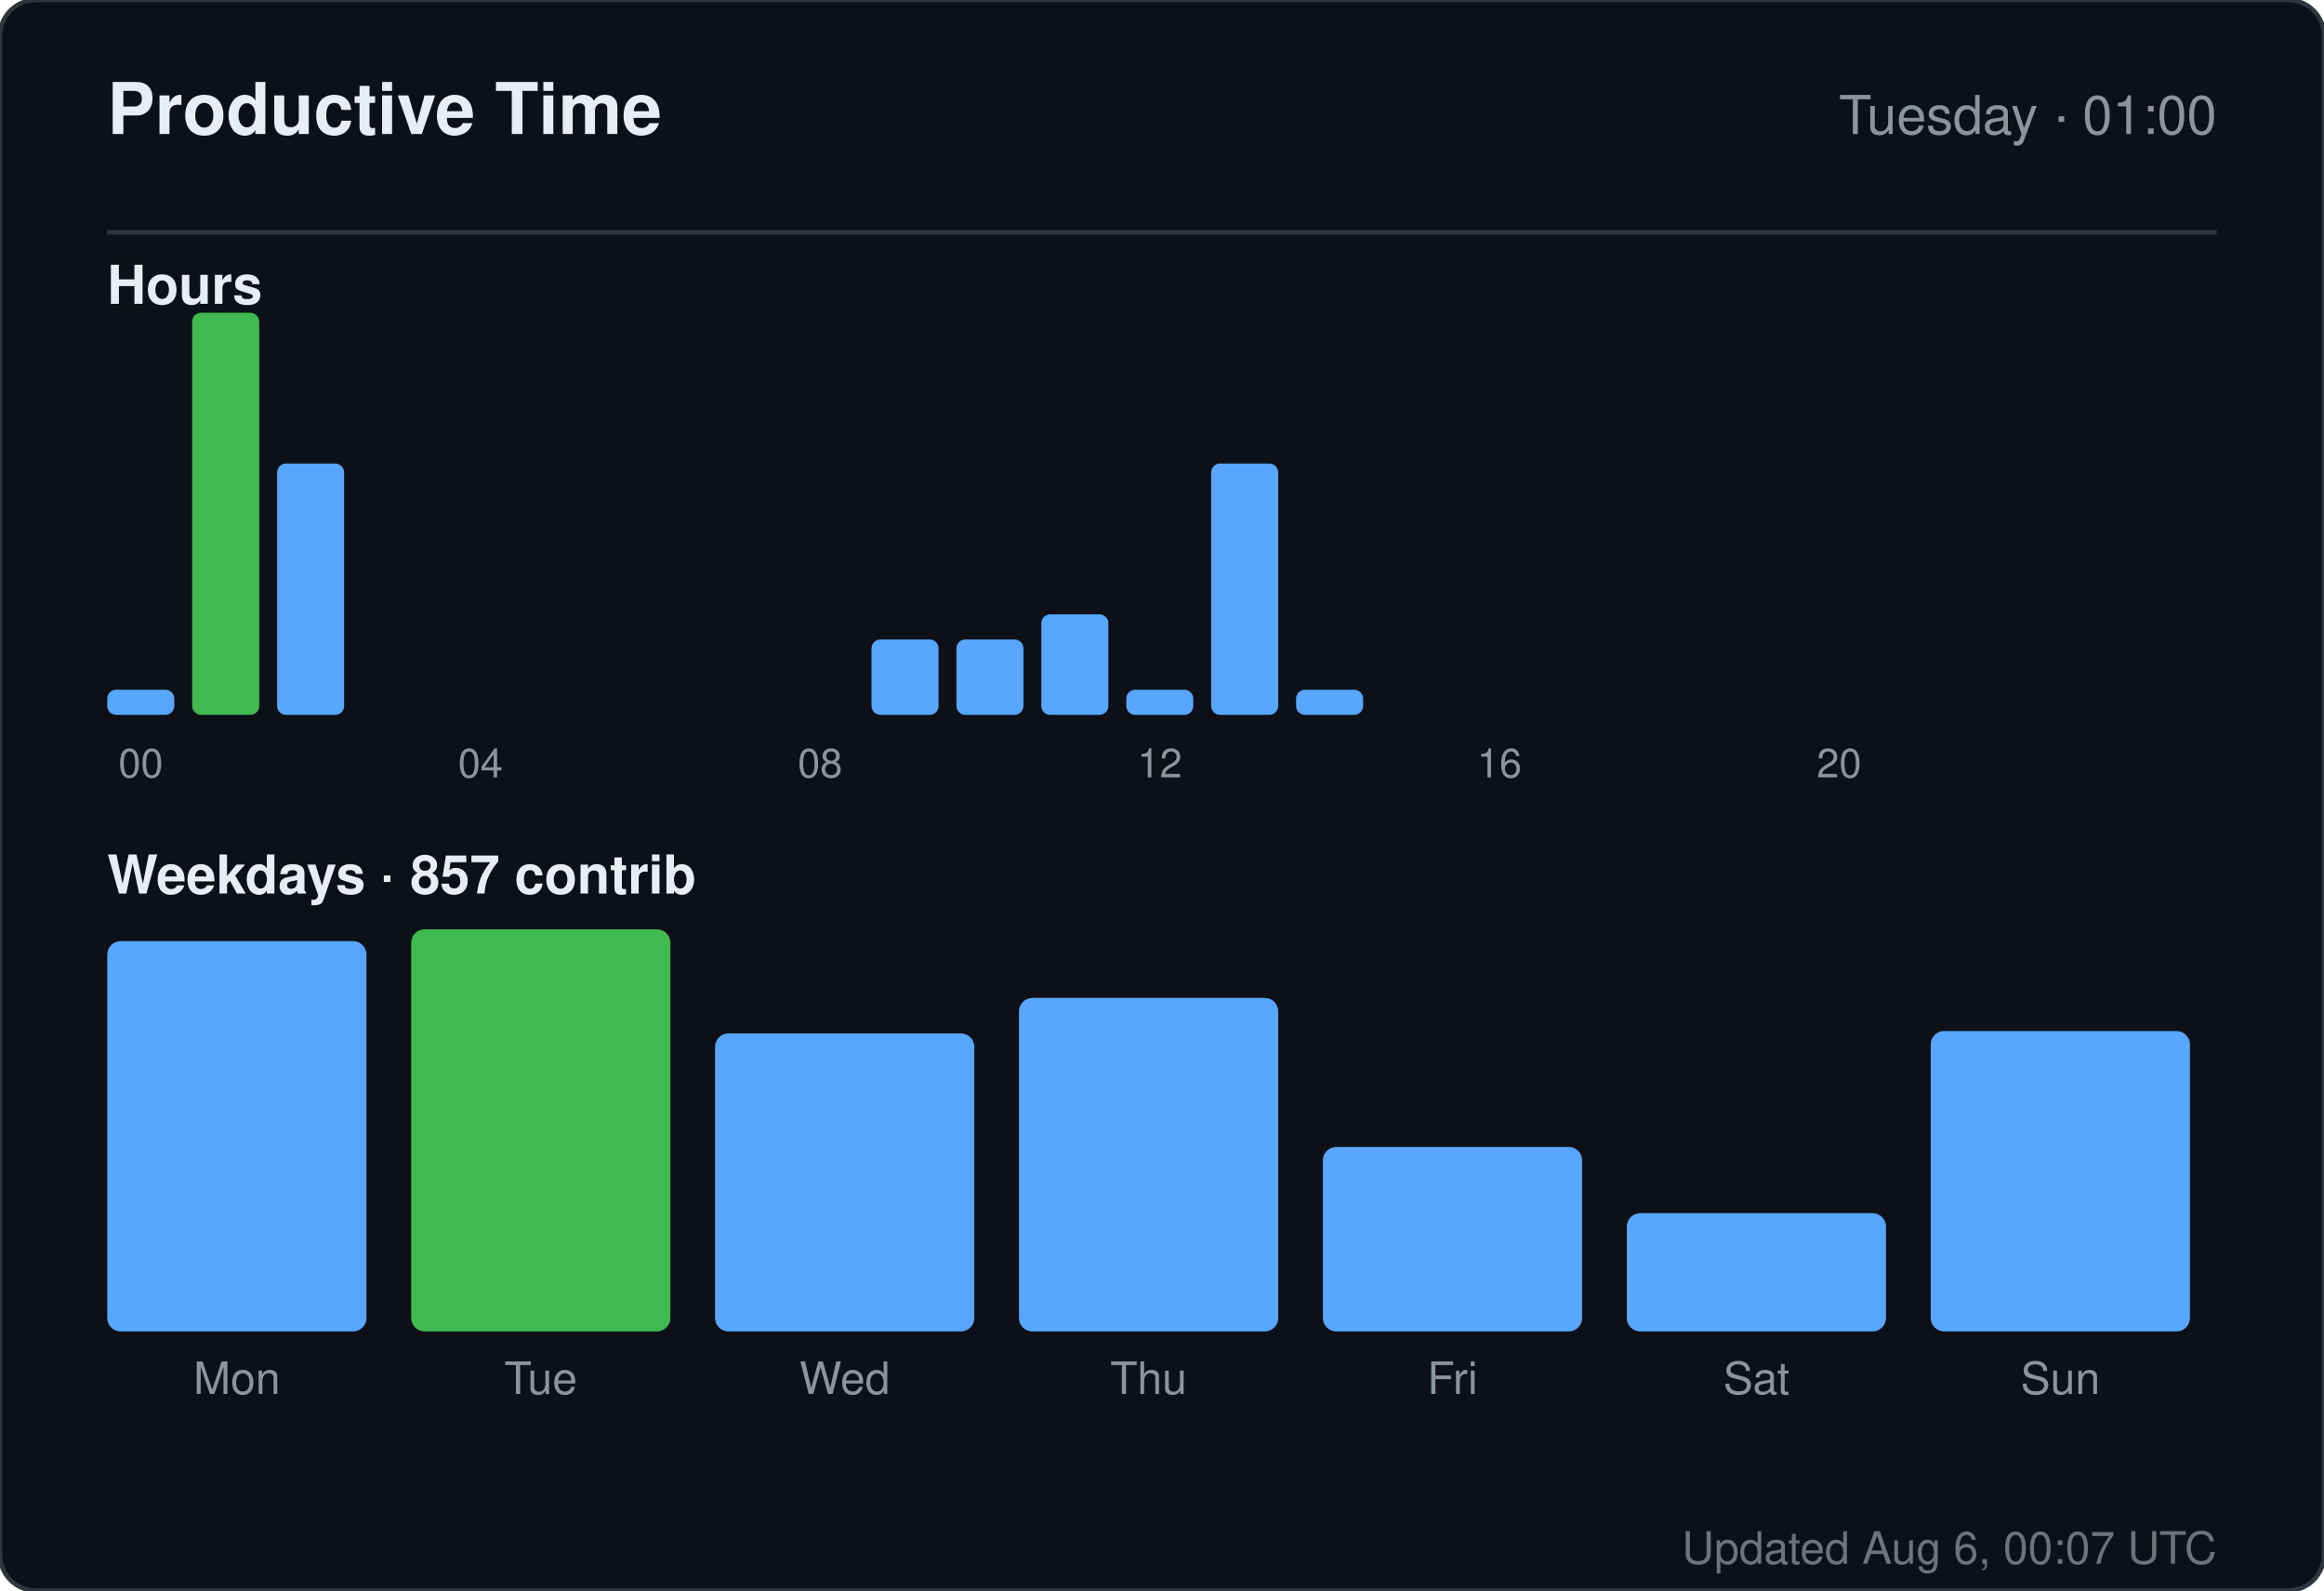
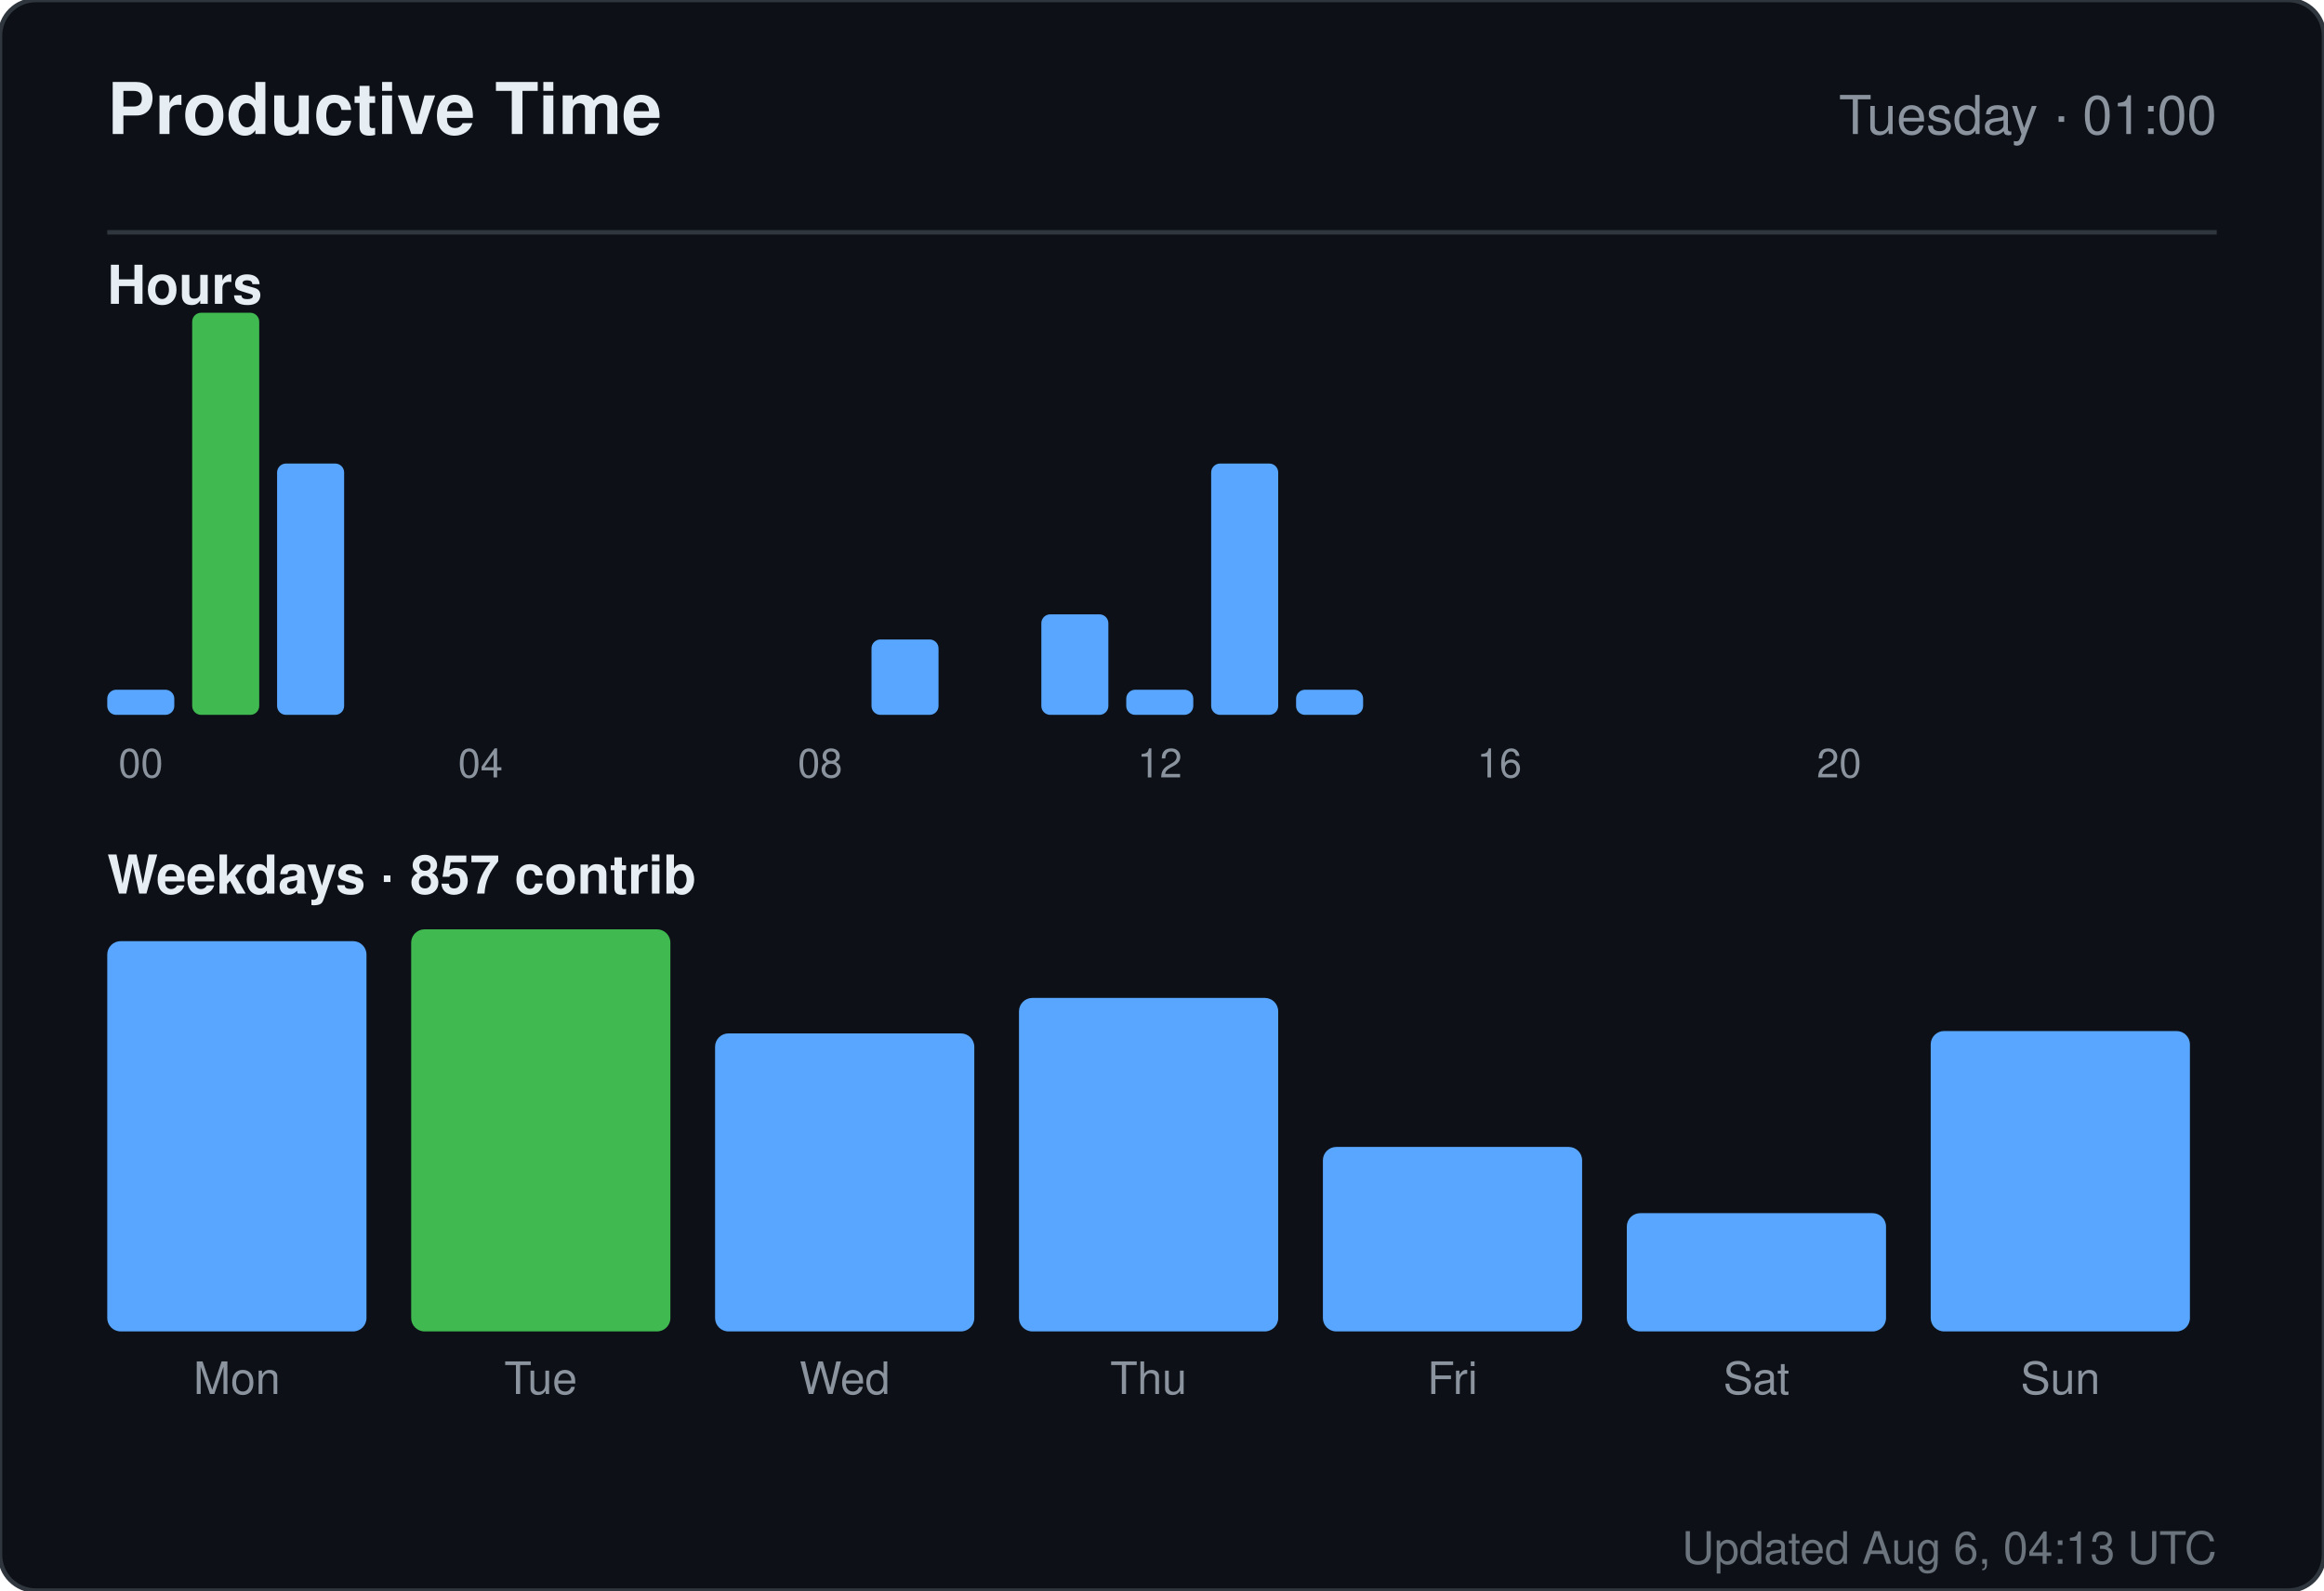
<svg xmlns="http://www.w3.org/2000/svg" width="520" height="356" viewBox="0 0 520 356" role="img" aria-label="Productive time for sandiirawan12">
  <rect width="520" height="356" rx="8" fill="#0d1117" stroke="#30363d" />
  <g font-family="-apple-system, BlinkMacSystemFont, Segoe UI, Helvetica, Arial, sans-serif">
    <text x="24" y="30" fill="#e6edf3" font-size="16" font-weight="700">Productive Time</text>
    <text x="496" y="30" fill="#8b949e" font-size="12" text-anchor="end">Tuesday · 01:00</text>
    <line x1="24" y1="52" x2="496" y2="52" stroke="#30363d" />
    <text x="24" y="68" fill="#e6edf3" font-size="12" font-weight="600">Hours</text>
    <rect x="24" y="154.375" width="15" height="5.625" rx="2" fill="#58a6ff" />
    <text x="31.5" y="174" fill="#8b949e" font-size="9" text-anchor="middle">00</text>
    <rect x="43" y="70" width="15" height="90" rx="2" fill="#3fb950" />
    <rect x="62" y="103.75" width="15" height="56.25" rx="2" fill="#58a6ff" />
    <rect x="81" y="160" width="15" height="0" rx="2" fill="#58a6ff" />
    <rect x="100" y="160" width="15" height="0" rx="2" fill="#58a6ff" />
    <text x="107.5" y="174" fill="#8b949e" font-size="9" text-anchor="middle">04</text>
    <rect x="119" y="160" width="15" height="0" rx="2" fill="#58a6ff" />
    <rect x="138" y="160" width="15" height="0" rx="2" fill="#58a6ff" />
    <rect x="157" y="160" width="15" height="0" rx="2" fill="#58a6ff" />
    <rect x="176" y="160" width="15" height="0" rx="2" fill="#58a6ff" />
    <text x="183.5" y="174" fill="#8b949e" font-size="9" text-anchor="middle">08</text>
    <rect x="195" y="143.125" width="15" height="16.875" rx="2" fill="#58a6ff" />
-     <rect x="214" y="143.125" width="15" height="16.875" rx="2" fill="#58a6ff" />
+     <rect x="214" y="160" width="15" height="0" rx="2" fill="#58a6ff" />
    <rect x="233" y="137.5" width="15" height="22.5" rx="2" fill="#58a6ff" />
    <rect x="252" y="154.375" width="15" height="5.625" rx="2" fill="#58a6ff" />
    <text x="259.5" y="174" fill="#8b949e" font-size="9" text-anchor="middle">12</text>
    <rect x="271" y="103.75" width="15" height="56.25" rx="2" fill="#58a6ff" />
    <rect x="290" y="154.375" width="15" height="5.625" rx="2" fill="#58a6ff" />
    <rect x="309" y="160" width="15" height="0" rx="2" fill="#58a6ff" />
    <rect x="328" y="160" width="15" height="0" rx="2" fill="#58a6ff" />
    <text x="335.5" y="174" fill="#8b949e" font-size="9" text-anchor="middle">16</text>
    <rect x="347" y="160" width="15" height="0" rx="2" fill="#58a6ff" />
    <rect x="366" y="160" width="15" height="0" rx="2" fill="#58a6ff" />
    <rect x="385" y="160" width="15" height="0" rx="2" fill="#58a6ff" />
    <rect x="404" y="160" width="15" height="0" rx="2" fill="#58a6ff" />
    <text x="411.5" y="174" fill="#8b949e" font-size="9" text-anchor="middle">20</text>
    <rect x="423" y="160" width="15" height="0" rx="2" fill="#58a6ff" />
    <rect x="442" y="160" width="15" height="0" rx="2" fill="#58a6ff" />
    <rect x="461" y="160" width="15" height="0" rx="2" fill="#58a6ff" />
    <text x="24" y="200" fill="#e6edf3" font-size="12" font-weight="600">Weekdays · 857 contrib</text>
    <rect x="24" y="210.647" width="58" height="87.353" rx="3" fill="#58a6ff" />
    <text x="53" y="312" fill="#8b949e" font-size="10" text-anchor="middle">Mon</text>
    <rect x="92" y="208" width="58" height="90" rx="3" fill="#3fb950" />
    <text x="121" y="312" fill="#8b949e" font-size="10" text-anchor="middle">Tue</text>
    <rect x="160" y="231.294" width="58" height="66.706" rx="3" fill="#58a6ff" />
    <text x="189" y="312" fill="#8b949e" font-size="10" text-anchor="middle">Wed</text>
    <rect x="228" y="223.353" width="58" height="74.647" rx="3" fill="#58a6ff" />
    <text x="257" y="312" fill="#8b949e" font-size="10" text-anchor="middle">Thu</text>
    <rect x="296" y="256.706" width="58" height="41.294" rx="3" fill="#58a6ff" />
    <text x="325" y="312" fill="#8b949e" font-size="10" text-anchor="middle">Fri</text>
    <rect x="364" y="271.529" width="58" height="26.471" rx="3" fill="#58a6ff" />
    <text x="393" y="312" fill="#8b949e" font-size="10" text-anchor="middle">Sat</text>
    <rect x="432" y="230.765" width="58" height="67.235" rx="3" fill="#58a6ff" />
    <text x="461" y="312" fill="#8b949e" font-size="10" text-anchor="middle">Sun</text>
-     <text x="496" y="350" fill="#8b949e" font-size="10" text-anchor="end" opacity="0.75">Updated Aug 6, 00:07 UTC</text>
+     <text x="496" y="350" fill="#8b949e" font-size="10" text-anchor="end" opacity="0.75">Updated Aug 6, 04:13 UTC</text>
  </g>
</svg>
